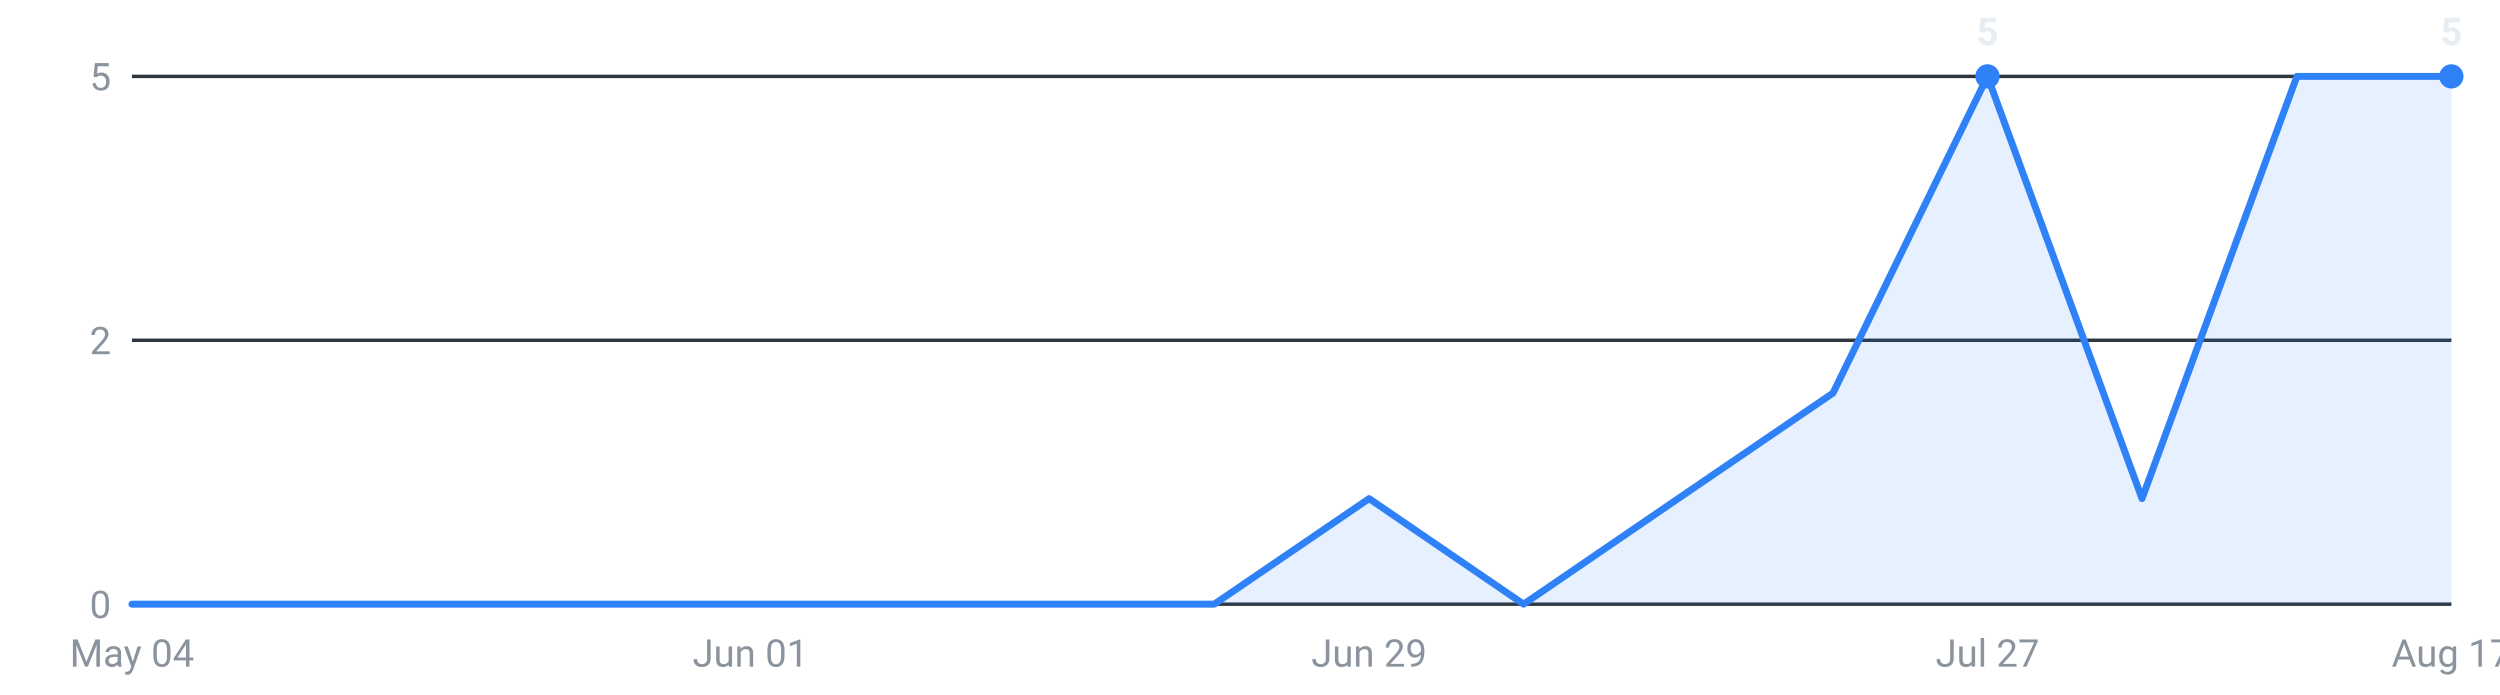
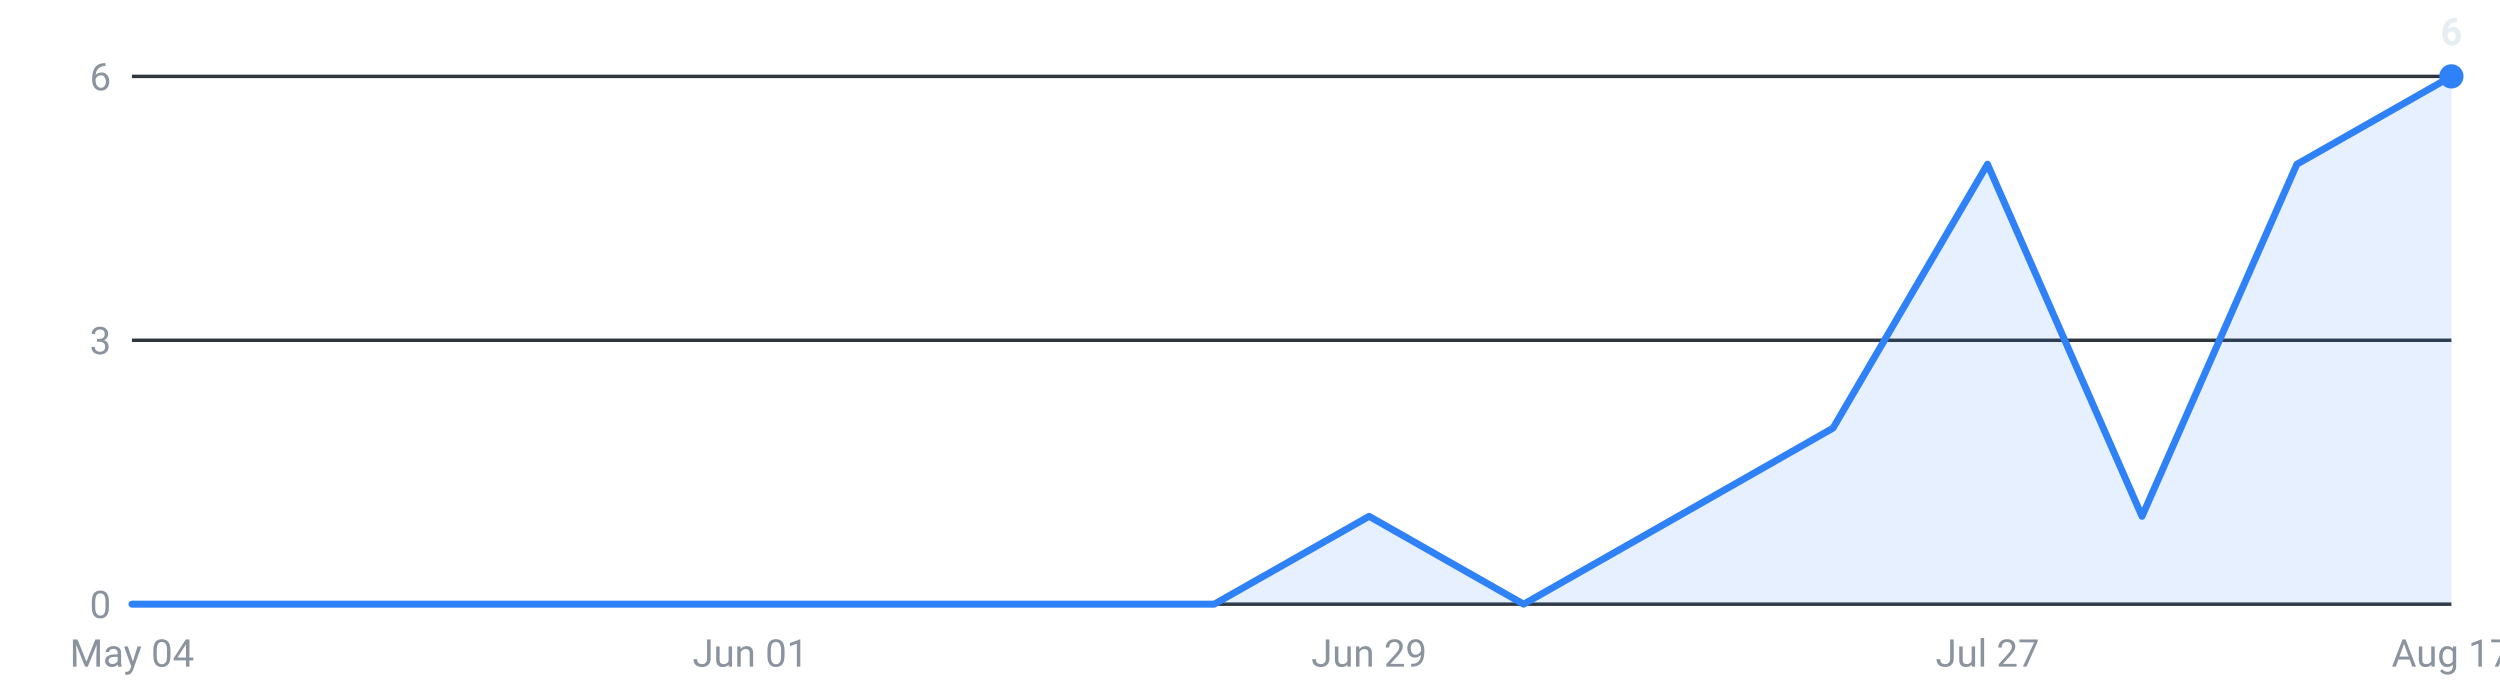
<svg xmlns="http://www.w3.org/2000/svg" viewBox="0 0 720 200" width="720" height="200" role="img" aria-label="Internships posted per week, last 16 weeks">
  <g font-family="-apple-system,Segoe UI,Roboto,sans-serif" font-size="11">
    <line x1="38" y1="174.0" x2="706" y2="174.0" stroke="#30363d" stroke-width="1" />
    <text x="32" y="178.0" text-anchor="end" fill="#8b949e">0</text>
    <line x1="38" y1="98.0" x2="706" y2="98.0" stroke="#30363d" stroke-width="1" />
-     <text x="32" y="102.0" text-anchor="end" fill="#8b949e">2</text>
+     <text x="32" y="102.0" text-anchor="end" fill="#8b949e">3</text>
    <line x1="38" y1="22.0" x2="706" y2="22.0" stroke="#30363d" stroke-width="1" />
-     <text x="32" y="26.0" text-anchor="end" fill="#8b949e">5</text>
-     <path d="M38.0,174 L38.0,174.0 L82.5,174.0 L127.1,174.0 L171.6,174.0 L216.1,174.0 L260.7,174.0 L305.2,174.0 L349.7,174.0 L394.3,143.6 L438.8,174.0 L483.3,143.6 L527.9,113.2 L572.4,22.0 L616.9,143.6 L661.5,22.0 L706.0,22.0 L706.0,174 Z" fill="#2f81f7" fill-opacity="0.12" />
-     <polyline points="38.0,174.0 82.5,174.0 127.1,174.0 171.6,174.0 216.1,174.0 260.7,174.0 305.2,174.0 349.7,174.0 394.3,143.6 438.8,174.0 483.3,143.6 527.9,113.2 572.4,22.0 616.9,143.6 661.5,22.0 706.0,22.0" fill="none" stroke="#2f81f7" stroke-width="2" stroke-linejoin="round" stroke-linecap="round" />
-     <circle cx="572.4" cy="22.0" r="3.5" fill="#2f81f7" />
-     <text x="572.4" y="13.0" text-anchor="middle" fill="#e6edf3" font-weight="600">5</text>
+     <text x="32" y="26.0" text-anchor="end" fill="#8b949e">6</text>
+     <path d="M38.0,174 L38.0,174.0 L82.5,174.0 L127.1,174.0 L171.6,174.0 L216.1,174.0 L260.7,174.0 L305.2,174.0 L349.7,174.0 L394.3,148.7 L438.8,174.0 L483.3,148.7 L527.9,123.3 L572.4,47.3 L616.9,148.7 L661.5,47.3 L706.0,22.0 L706.0,174 Z" fill="#2f81f7" fill-opacity="0.12" />
+     <polyline points="38.0,174.0 82.5,174.0 127.1,174.0 171.6,174.0 216.1,174.0 260.7,174.0 305.2,174.0 349.7,174.0 394.3,148.7 438.8,174.0 483.3,148.7 527.9,123.3 572.4,47.3 616.9,148.7 661.5,47.3 706.0,22.0" fill="none" stroke="#2f81f7" stroke-width="2" stroke-linejoin="round" stroke-linecap="round" />
    <circle cx="706.0" cy="22.0" r="3.5" fill="#2f81f7" />
-     <text x="706.0" y="13.0" text-anchor="middle" fill="#e6edf3" font-weight="600">5</text>
+     <text x="706.0" y="13.0" text-anchor="middle" fill="#e6edf3" font-weight="600">6</text>
    <text x="38.0" y="192" text-anchor="middle" fill="#8b949e">May 04</text>
    <text x="216.1" y="192" text-anchor="middle" fill="#8b949e">Jun 01</text>
    <text x="394.3" y="192" text-anchor="middle" fill="#8b949e">Jun 29</text>
    <text x="572.4" y="192" text-anchor="middle" fill="#8b949e">Jul 27</text>
    <text x="706.0" y="192" text-anchor="middle" fill="#8b949e">Aug 17</text>
  </g>
</svg>
